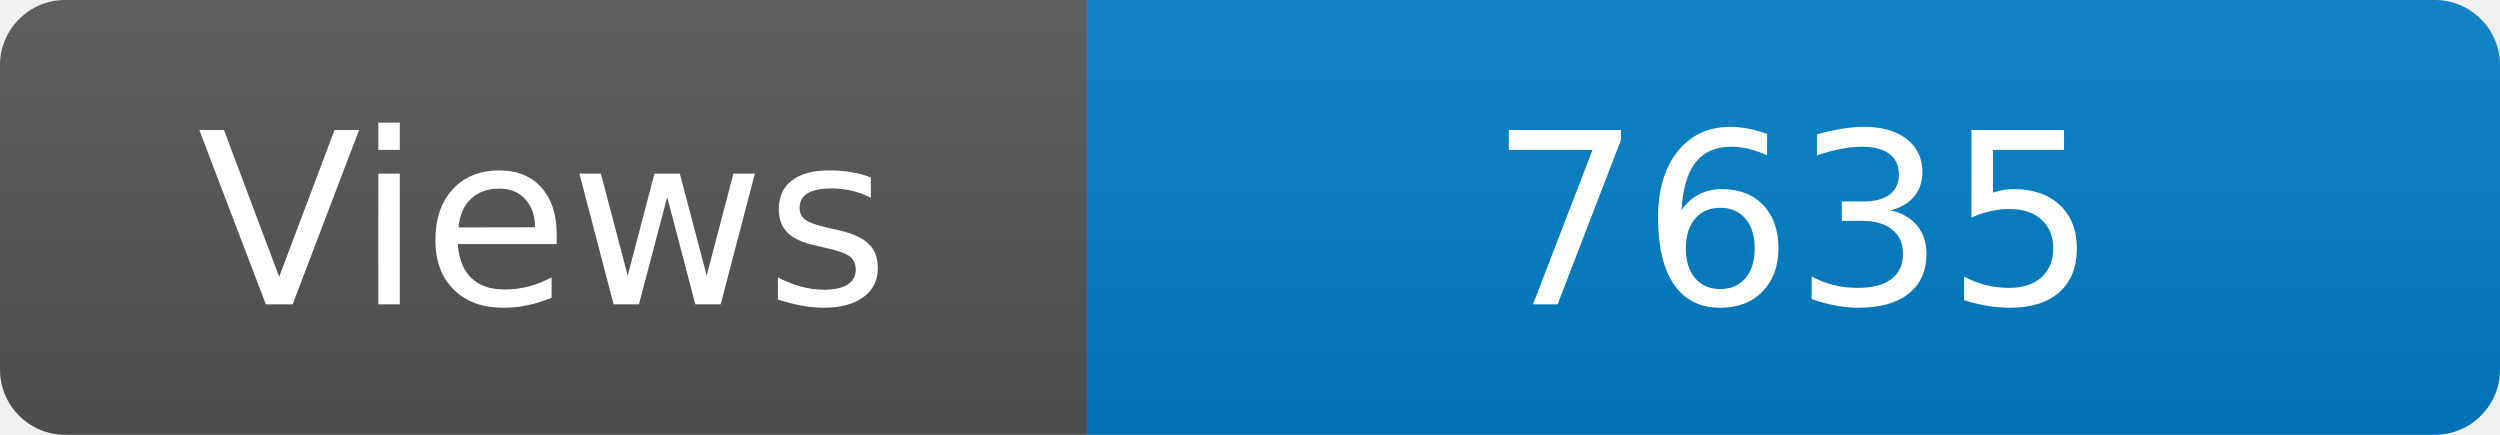
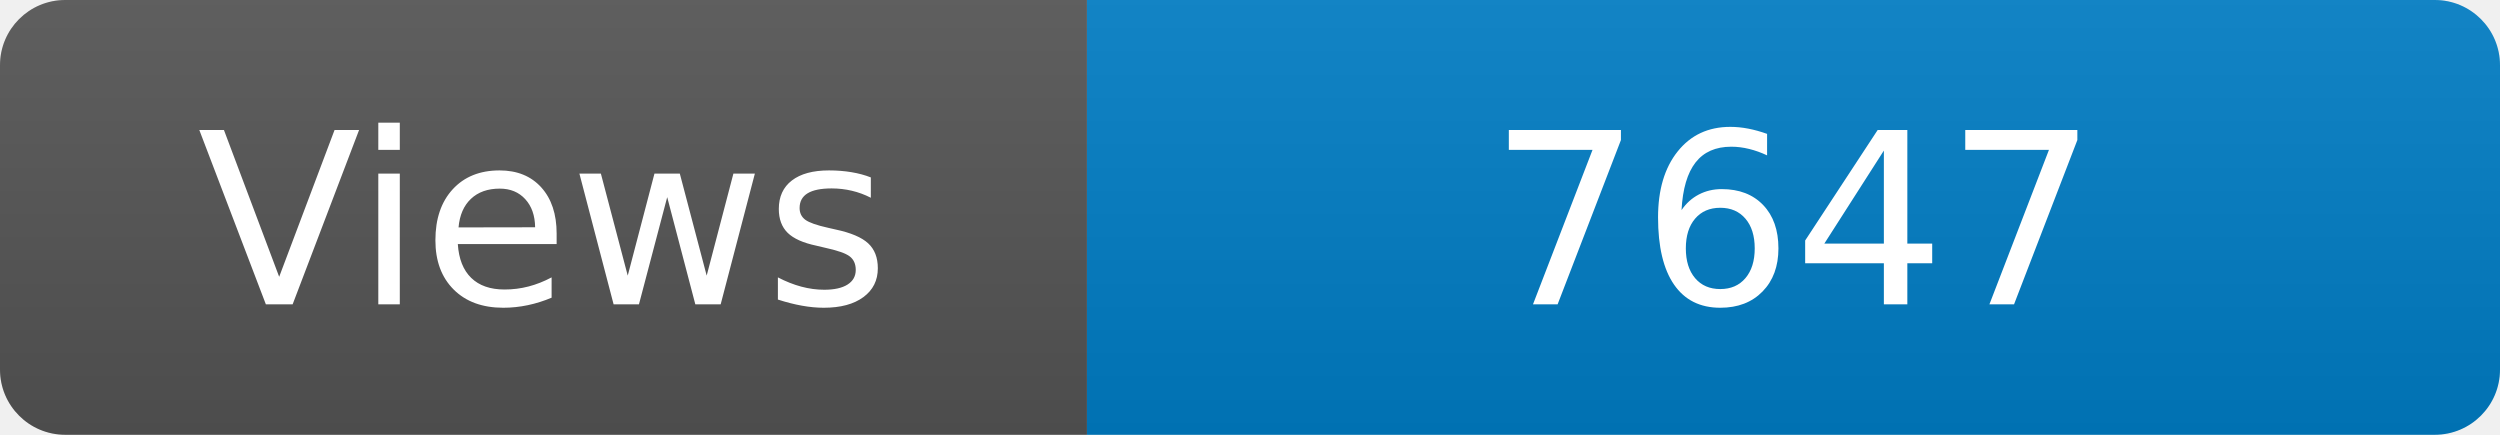
<svg xmlns="http://www.w3.org/2000/svg" width="115" height="20" role="img" aria-label="Maintained?: yes">
  <linearGradient id="s" x2="0" y2="100%">
    <stop offset="0" stop-color="#bbb" stop-opacity=".1" />
    <stop offset="1" stop-opacity=".1" />
  </linearGradient>
  <clipPath id="r">
    <rect width="115" height="20" rx="3" fill="#fff" />
  </clipPath>
  <g clip-path="url(#r)">
    <rect width="50" height="20" fill="#555" />
    <rect x="50" width="160" height="20" fill="#007ec6" />
    <rect width="115" height="20" fill="url(#s)" />
  </g>
  <g fill="#fff" text-anchor="middle" font-family="Verdana,Geneva,DejaVu Sans,sans-serif" font-size="110">
    <text x="250" y="140" transform="scale(.1)" fill="#fff">Views</text>
-     <text x="825" y="140" transform="scale(.1)" fill="#fff">7635</text>
+     <text x="825" y="140" transform="scale(.1)" fill="#fff">7647</text>
  </g>
</svg>
